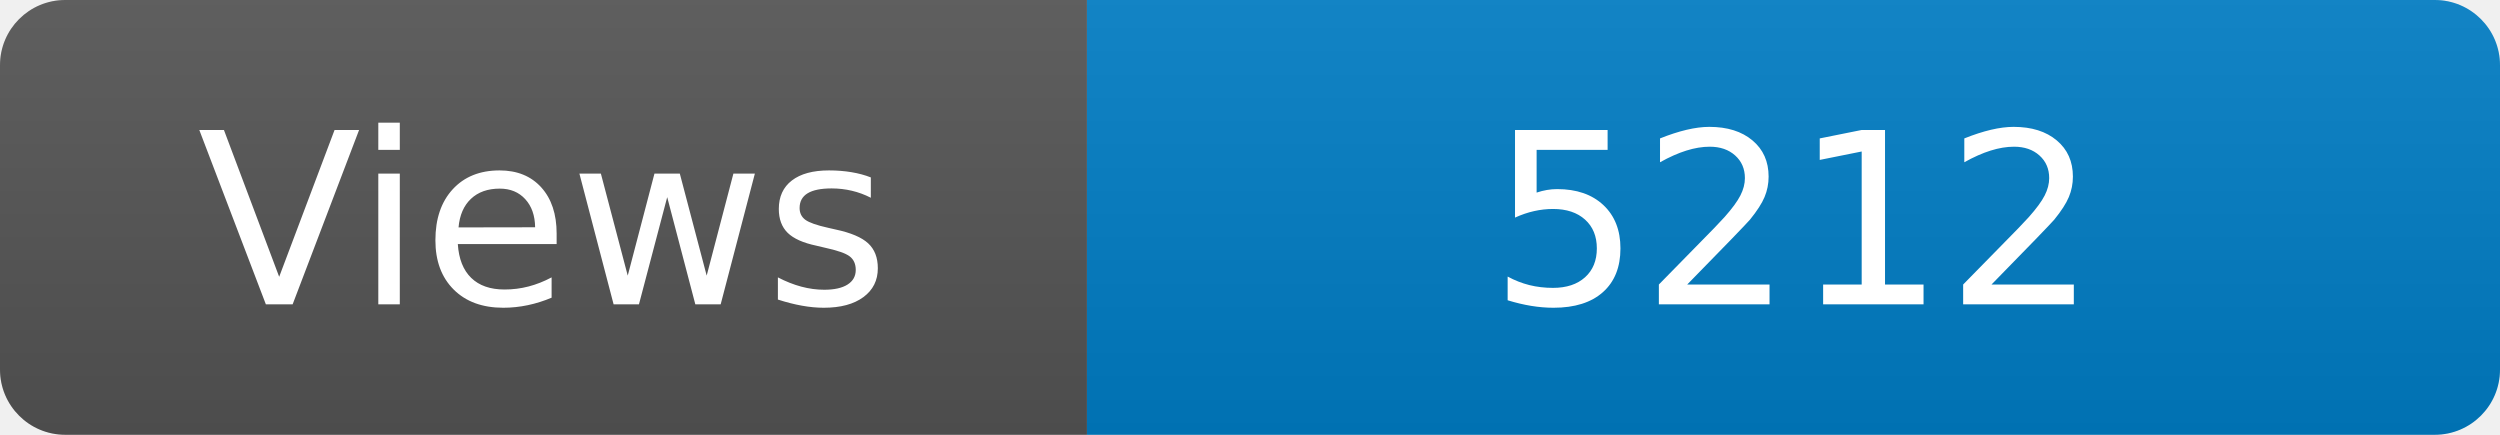
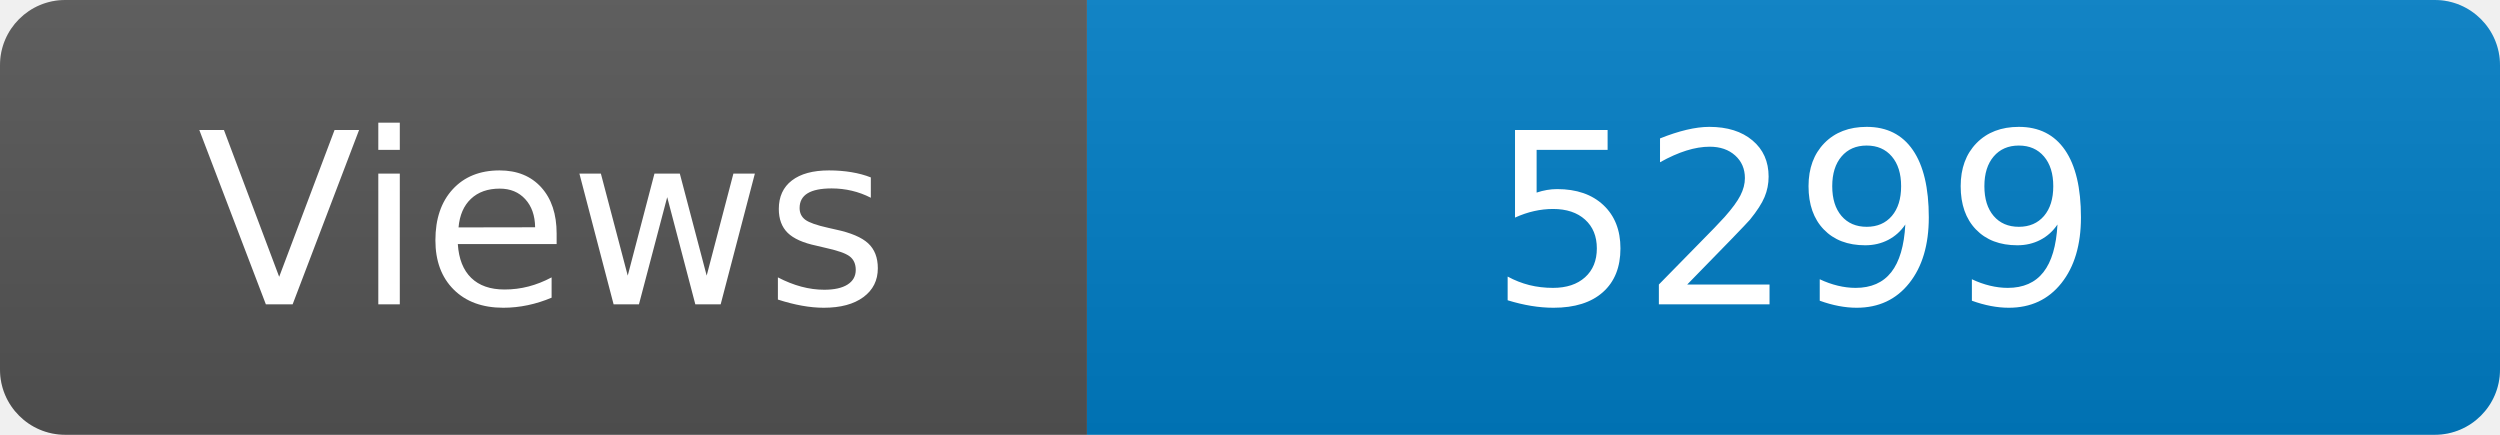
<svg xmlns="http://www.w3.org/2000/svg" width="115" height="20" role="img" aria-label="Maintained?: yes">
  <linearGradient id="s" x2="0" y2="100%">
    <stop offset="0" stop-color="#bbb" stop-opacity=".1" />
    <stop offset="1" stop-opacity=".1" />
  </linearGradient>
  <clipPath id="r">
    <rect width="115" height="20" rx="3" fill="#fff" />
  </clipPath>
  <g clip-path="url(#r)">
    <rect width="50" height="20" fill="#555" />
    <rect x="50" width="160" height="20" fill="#007ec6" />
    <rect width="115" height="20" fill="url(#s)" />
  </g>
  <g fill="#fff" text-anchor="middle" font-family="Verdana,Geneva,DejaVu Sans,sans-serif" font-size="110">
    <text x="250" y="140" transform="scale(.1)" fill="#fff">Views</text>
-     <text x="825" y="140" transform="scale(.1)" fill="#fff">5212</text>
+     <text x="825" y="140" transform="scale(.1)" fill="#fff">5299</text>
  </g>
</svg>
